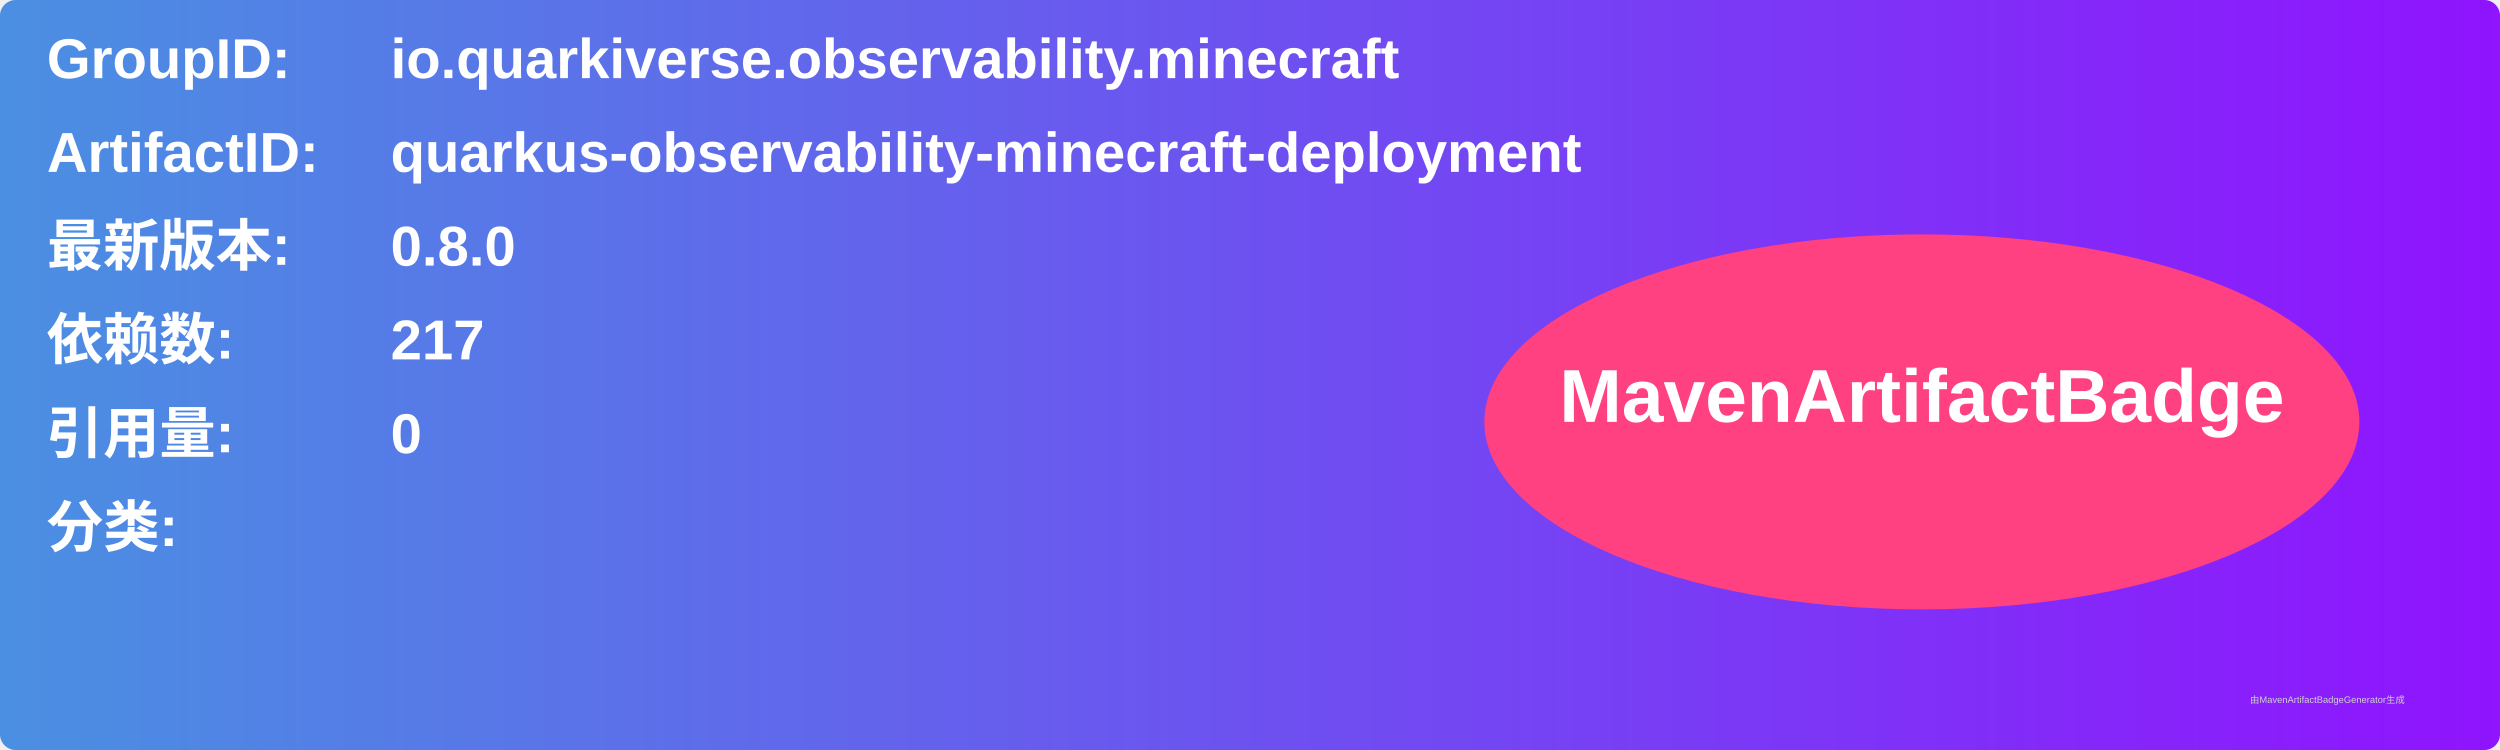
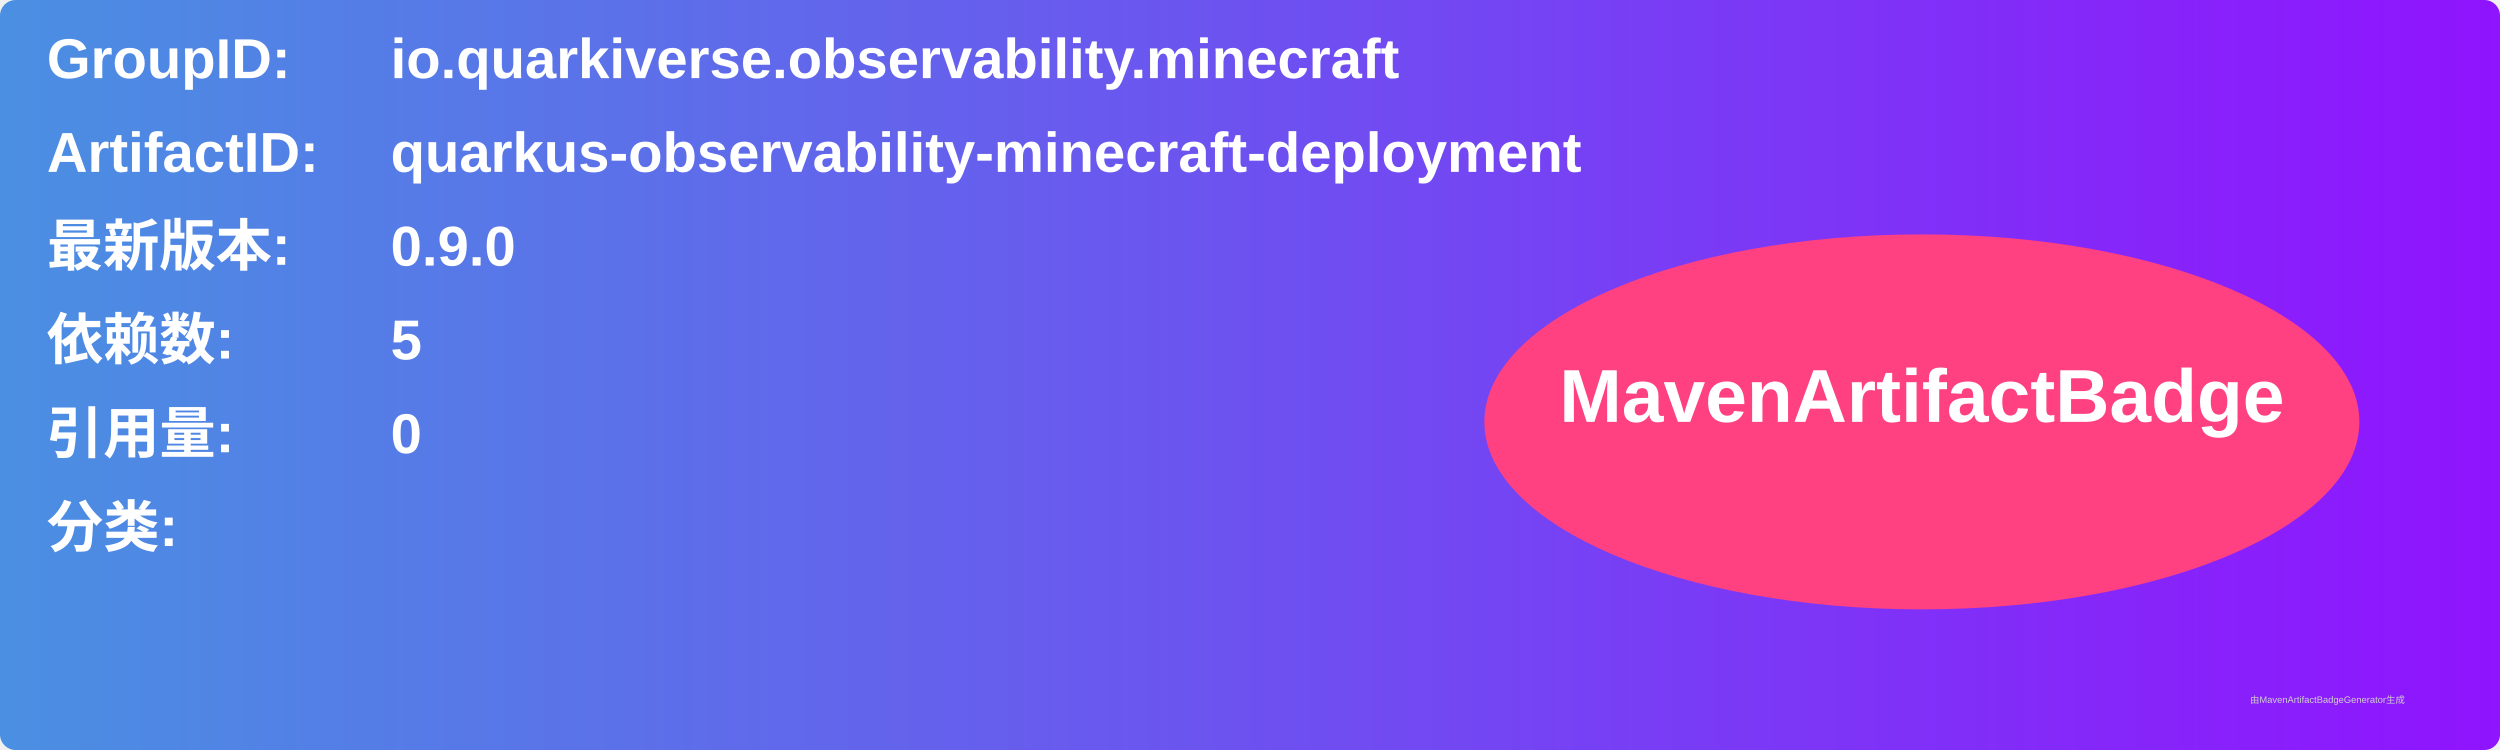
<svg xmlns="http://www.w3.org/2000/svg" width="800" height="240" viewBox="0 0 800 240">
  <linearGradient id="grad" x1="0%" y1="0%" x2="100%" y2="0%">
    <stop offset="0%" stop-color="#4a90e2" />
    <stop offset="100%" stop-color="#9013fe" />
  </linearGradient>
  <rect width="100%" height="100%" rx="5" ry="5" fill="url(#grad)" />
  <g transform="translate(15, 15)">
    <text x="0" y="10" font-family="Arial" font-size="18" fill="white" font-weight="bold" width="260">GroupID:</text>
    <text x="110" y="10" font-family="Arial" font-size="18" fill="white" font-weight="bold" width="460">io.quarkiverse.observability.minecraft</text>
    <text x="0" y="40" font-family="Arial" font-size="18" fill="white" font-weight="bold" width="260">ArtifactID:</text>
    <text x="110" y="40" font-family="Arial" font-size="18" fill="white" font-weight="bold" width="460">quarkus-observability-minecraft-deployment</text>
    <text x="0" y="70" font-family="Arial" font-size="18" fill="white" font-weight="bold">最新版本:</text>
    <text x="110" y="70" font-family="Arial" font-size="18" fill="white" font-weight="bold">
-       <tspan font-weight="bold">0.8.0</tspan>
+       <tspan font-weight="bold">0.9.0</tspan>
    </text>
    <text x="0" y="100" font-family="Arial" font-size="18" fill="white" font-weight="bold">依赖数: </text>
    <text x="110" y="100" font-family="Arial" font-size="18" fill="white">
-       <tspan font-weight="bold">217</tspan>
+       <tspan font-weight="bold">5</tspan>
    </text>
    <text x="0" y="130" font-family="Arial" font-size="18" fill="white" font-weight="bold">引用量: </text>
    <text x="110" y="130" font-family="Arial" font-size="18" fill="white">
      <tspan font-weight="bold">0</tspan>
    </text>
    <text x="0" y="160" font-family="Arial" font-size="18" fill="white" font-weight="bold">分类:</text>
    <text x="10" y="190" font-family="Arial" font-size="10" fill="white">
      <tspan font-weight="bold" />
    </text>
    <ellipse cx="600" cy="120" rx="140" ry="60" fill="#ff4081" />
    <text x="600" y="120" text-anchor="middle" font-family="Arial" font-size="24" fill="white" font-weight="bold">MavenArtifactBadge</text>
  </g>
  <text x="720" y="225" font-family="Arial" font-size="3" fill="#d0d0d0">由MavenArtifactBadgeGenerator生成</text>
</svg>
